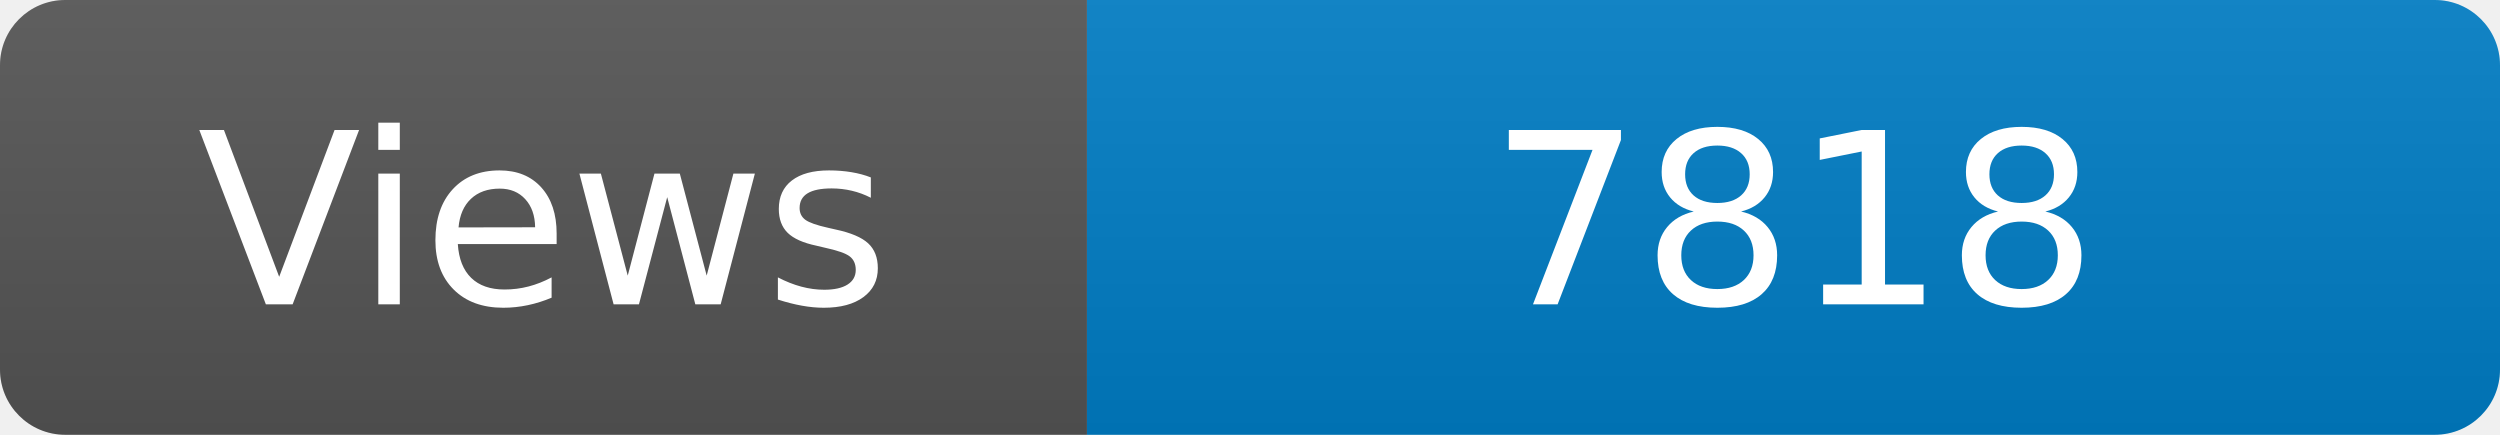
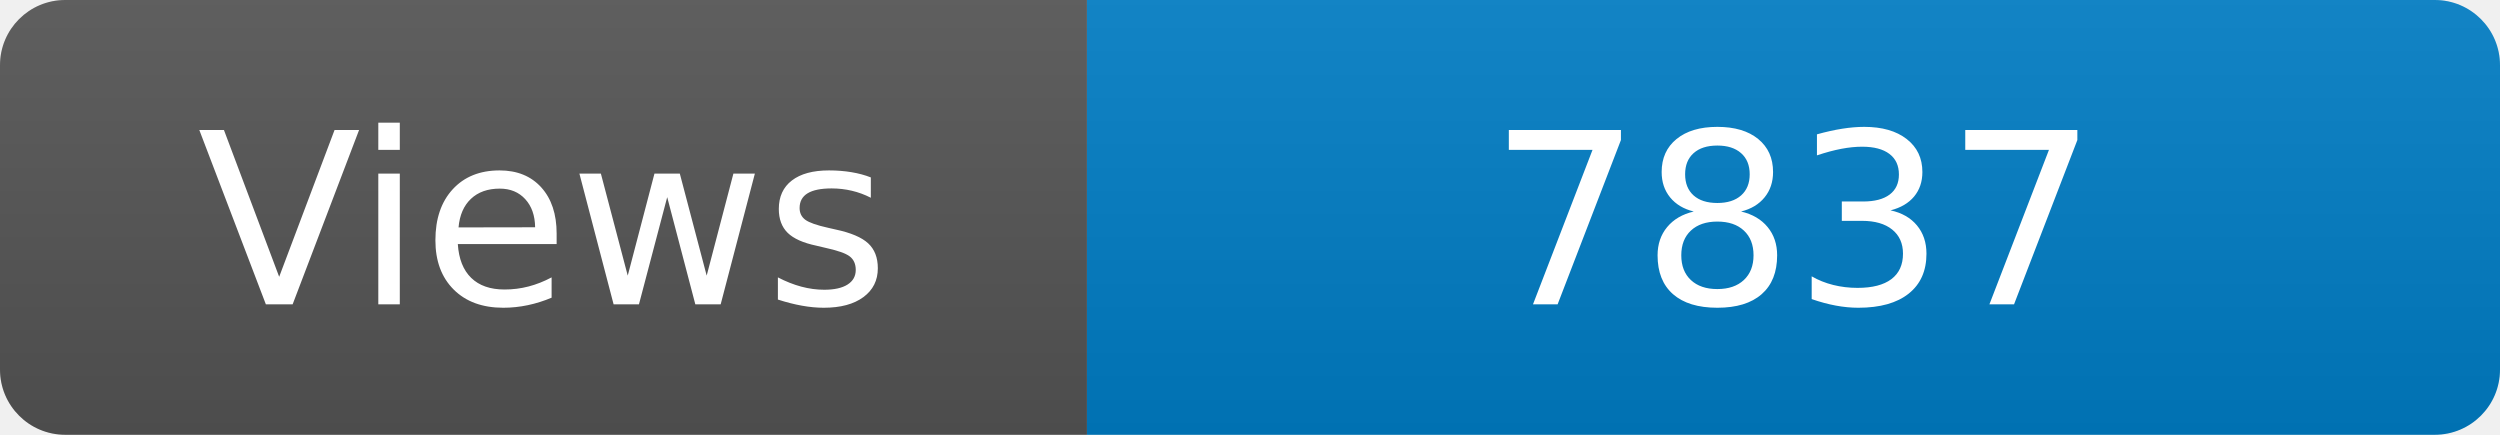
<svg xmlns="http://www.w3.org/2000/svg" width="115" height="20" role="img" aria-label="Maintained?: yes">
  <linearGradient id="s" x2="0" y2="100%">
    <stop offset="0" stop-color="#bbb" stop-opacity=".1" />
    <stop offset="1" stop-opacity=".1" />
  </linearGradient>
  <clipPath id="r">
    <rect width="115" height="20" rx="3" fill="#fff" />
  </clipPath>
  <g clip-path="url(#r)">
    <rect width="50" height="20" fill="#555" />
    <rect x="50" width="160" height="20" fill="#007ec6" />
    <rect width="115" height="20" fill="url(#s)" />
  </g>
  <g fill="#fff" text-anchor="middle" font-family="Verdana,Geneva,DejaVu Sans,sans-serif" font-size="110">
    <text x="250" y="140" transform="scale(.1)" fill="#fff">Views</text>
-     <text x="825" y="140" transform="scale(.1)" fill="#fff">7818</text>
+     <text x="825" y="140" transform="scale(.1)" fill="#fff">7837</text>
  </g>
</svg>
